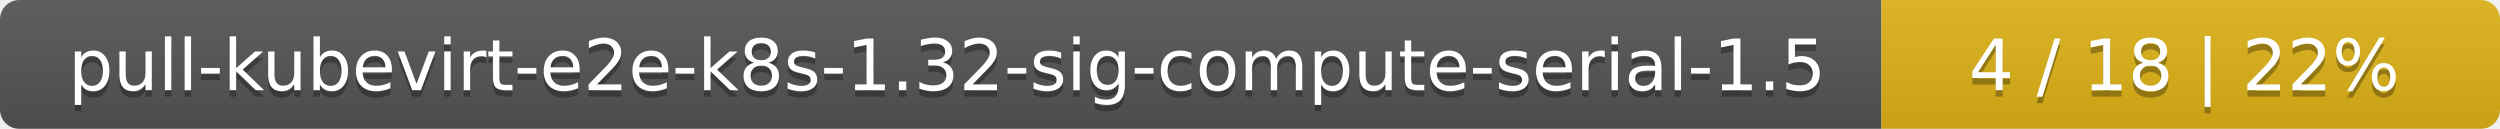
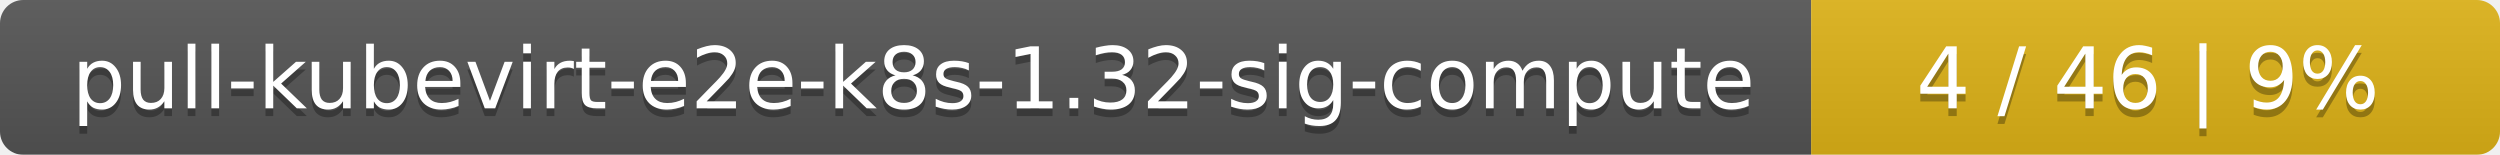
- <svg xmlns="http://www.w3.org/2000/svg" width="388" height="20">
+ <svg xmlns="http://www.w3.org/2000/svg" width="323" height="20">
  <linearGradient id="smooth" x2="0" y2="100%">
    <stop offset="0" stop-color="#bbb" stop-opacity=".1" />
    <stop offset="1" stop-opacity=".1" />
  </linearGradient>
  <mask id="round">
-     <rect width="388" height="20" rx="3" fill="#fff" />
+     <rect width="323" height="20" rx="3" fill="#fff" />
  </mask>
  <g mask="url(#round)">
-     <rect width="292" height="20" fill="#555" />
-     <rect x="292" width="96" height="20" fill="#dfb317" />
-     <rect width="388" height="20" fill="url(#smooth)" />
+     <rect width="234" height="20" fill="#555" />
+     <rect x="234" width="89" height="20" fill="#dfb317" />
+     <rect width="323" height="20" fill="url(#smooth)" />
  </g>
  <g fill="#fff" text-anchor="middle" font-family="DejaVu Sans,Verdana,Geneva,sans-serif" font-size="11">
-     <text x="147" y="15" fill="#010101" fill-opacity=".3">pull-kubevirt-e2e-k8s-1.32-sig-compute-serial-1.5</text>
-     <text x="147" y="14">pull-kubevirt-e2e-k8s-1.32-sig-compute-serial-1.5</text>
-     <text x="339" y="15" fill="#010101" fill-opacity=".3">4 / 18    |    22%</text>
-     <text x="339" y="14">4 / 18    |    22%</text>
+     <text x="118" y="15" fill="#010101" fill-opacity=".3">pull-kubevirt-e2e-k8s-1.32-sig-compute</text>
+     <text x="118" y="14">pull-kubevirt-e2e-k8s-1.32-sig-compute</text>
+     <text x="277.5" y="15" fill="#010101" fill-opacity=".3">4 / 46    |    9%</text>
+     <text x="277.5" y="14">4 / 46    |    9%</text>
  </g>
</svg>
